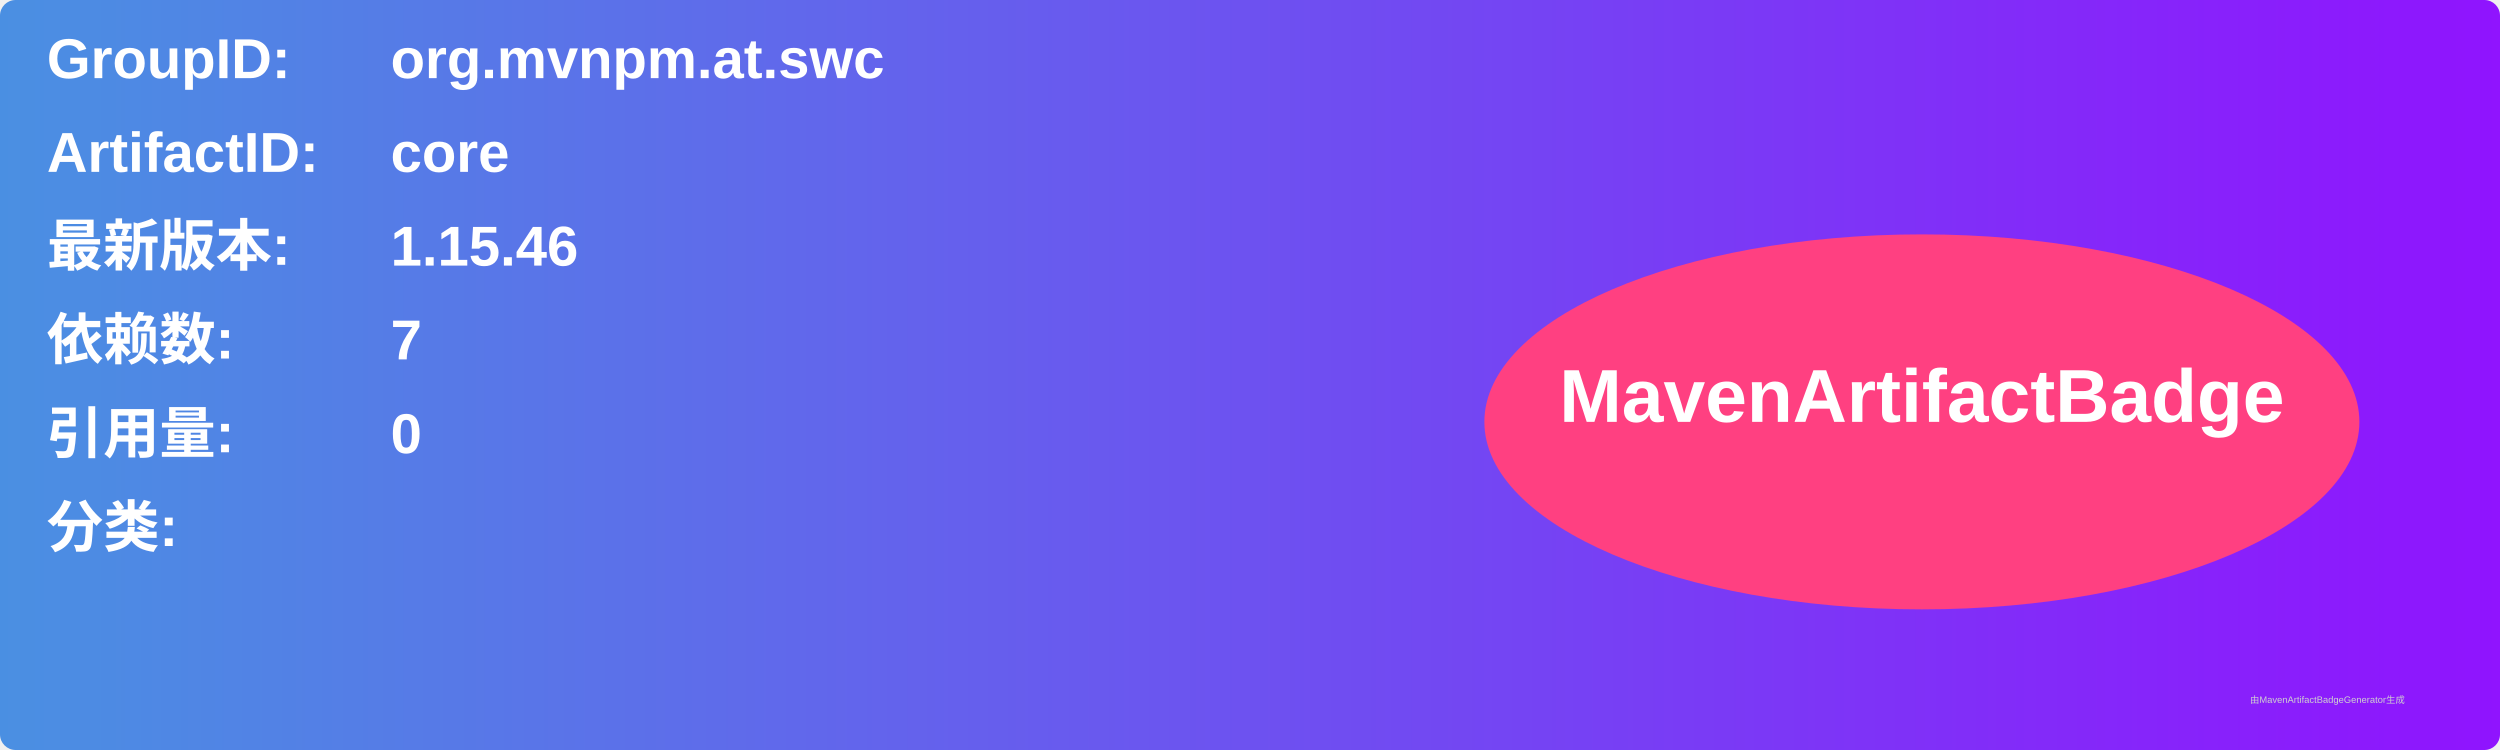
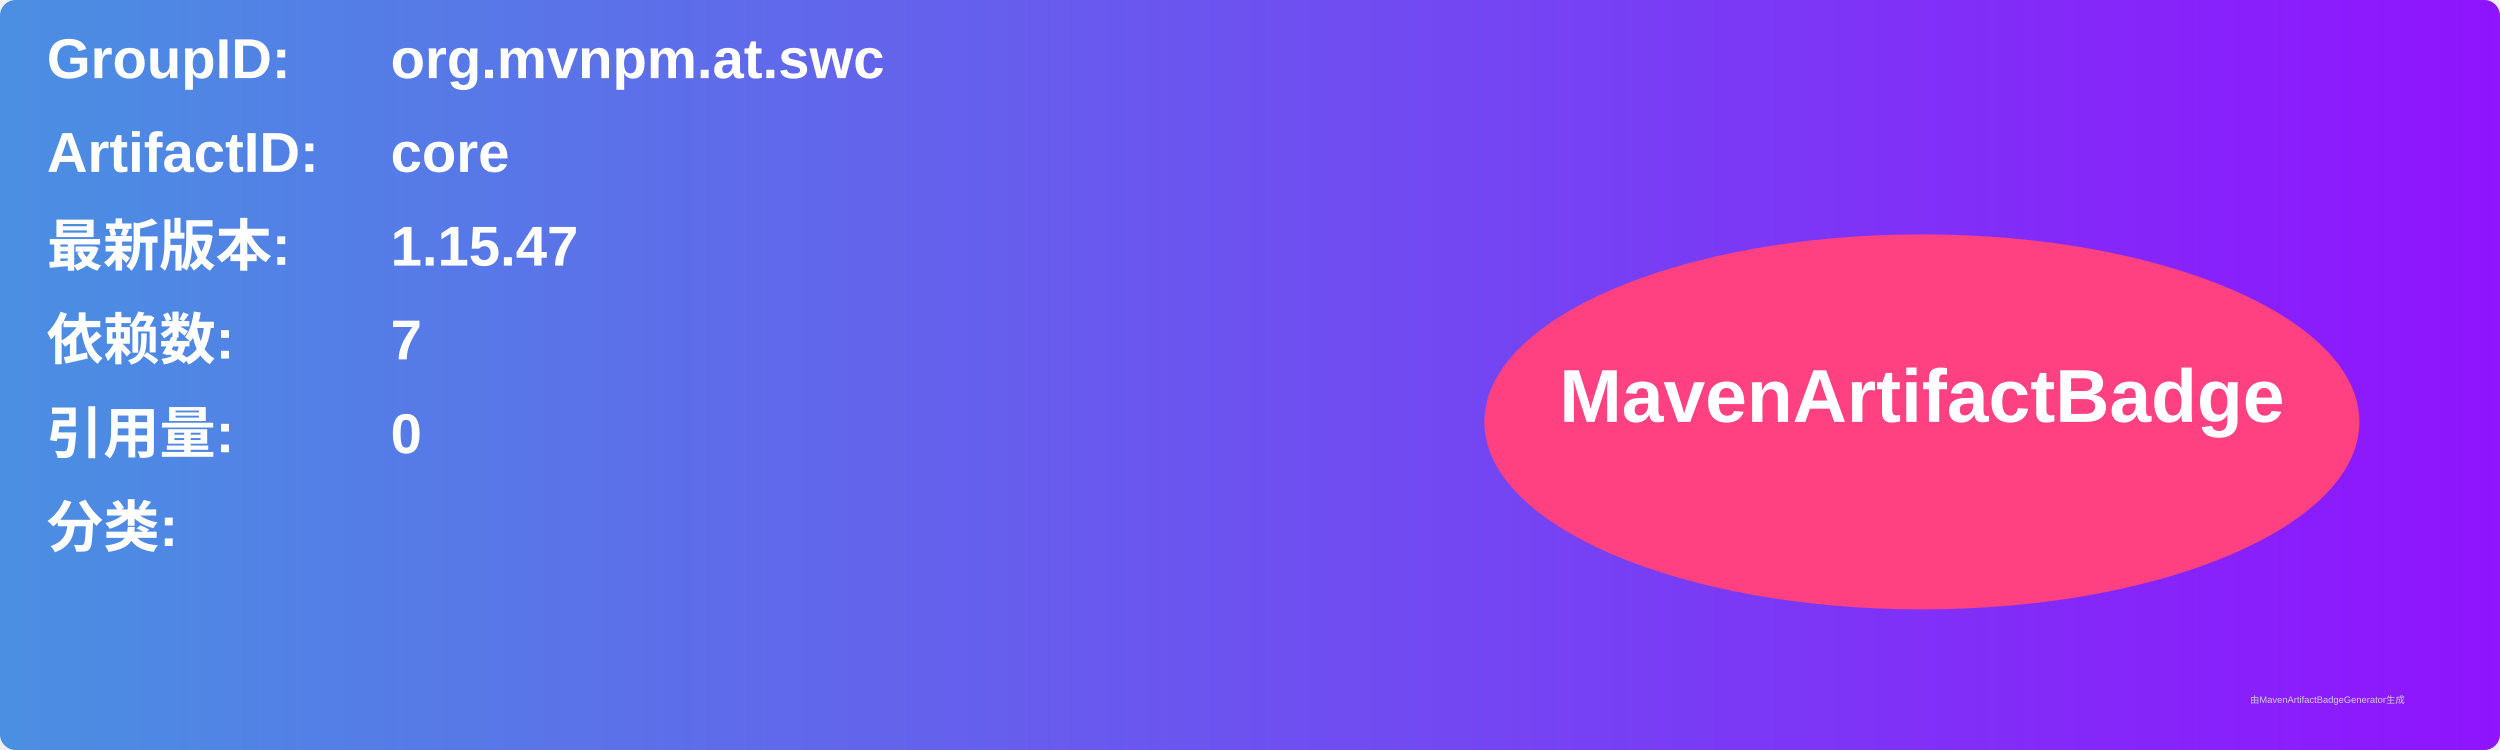
<svg xmlns="http://www.w3.org/2000/svg" width="800" height="240" viewBox="0 0 800 240">
  <linearGradient id="grad" x1="0%" y1="0%" x2="100%" y2="0%">
    <stop offset="0%" stop-color="#4a90e2" />
    <stop offset="100%" stop-color="#9013fe" />
  </linearGradient>
  <rect width="100%" height="100%" rx="5" ry="5" fill="url(#grad)" />
  <g transform="translate(15, 15)">
    <text x="0" y="10" font-family="Arial" font-size="18" fill="white" font-weight="bold" width="260">GroupID:</text>
    <text x="110" y="10" font-family="Arial" font-size="18" fill="white" font-weight="bold" width="460">org.mvnpm.at.swc</text>
    <text x="0" y="40" font-family="Arial" font-size="18" fill="white" font-weight="bold" width="260">ArtifactID:</text>
    <text x="110" y="40" font-family="Arial" font-size="18" fill="white" font-weight="bold" width="460">core</text>
    <text x="0" y="70" font-family="Arial" font-size="18" fill="white" font-weight="bold">最新版本:</text>
    <text x="110" y="70" font-family="Arial" font-size="18" fill="white" font-weight="bold">
-       <tspan font-weight="bold">1.15.46</tspan>
+       <tspan font-weight="bold">1.15.47</tspan>
    </text>
    <text x="0" y="100" font-family="Arial" font-size="18" fill="white" font-weight="bold">依赖数: </text>
    <text x="110" y="100" font-family="Arial" font-size="18" fill="white">
      <tspan font-weight="bold">7</tspan>
    </text>
    <text x="0" y="130" font-family="Arial" font-size="18" fill="white" font-weight="bold">引用量: </text>
    <text x="110" y="130" font-family="Arial" font-size="18" fill="white">
      <tspan font-weight="bold">0</tspan>
    </text>
    <text x="0" y="160" font-family="Arial" font-size="18" fill="white" font-weight="bold">分类:</text>
    <text x="10" y="190" font-family="Arial" font-size="10" fill="white">
      <tspan font-weight="bold" />
    </text>
    <ellipse cx="600" cy="120" rx="140" ry="60" fill="#ff4081" />
    <text x="600" y="120" text-anchor="middle" font-family="Arial" font-size="24" fill="white" font-weight="bold">MavenArtifactBadge</text>
  </g>
  <text x="720" y="225" font-family="Arial" font-size="3" fill="#d0d0d0">由MavenArtifactBadgeGenerator生成</text>
</svg>
